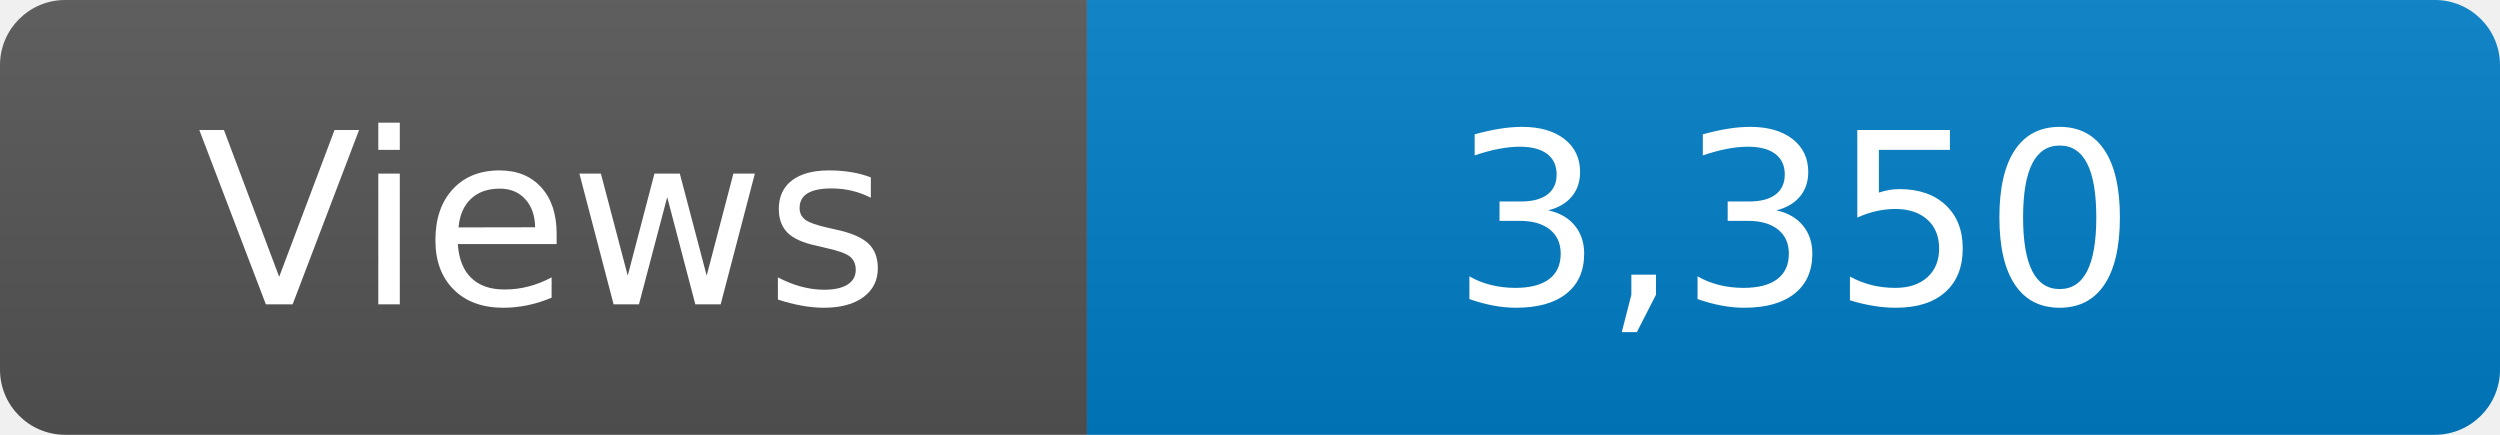
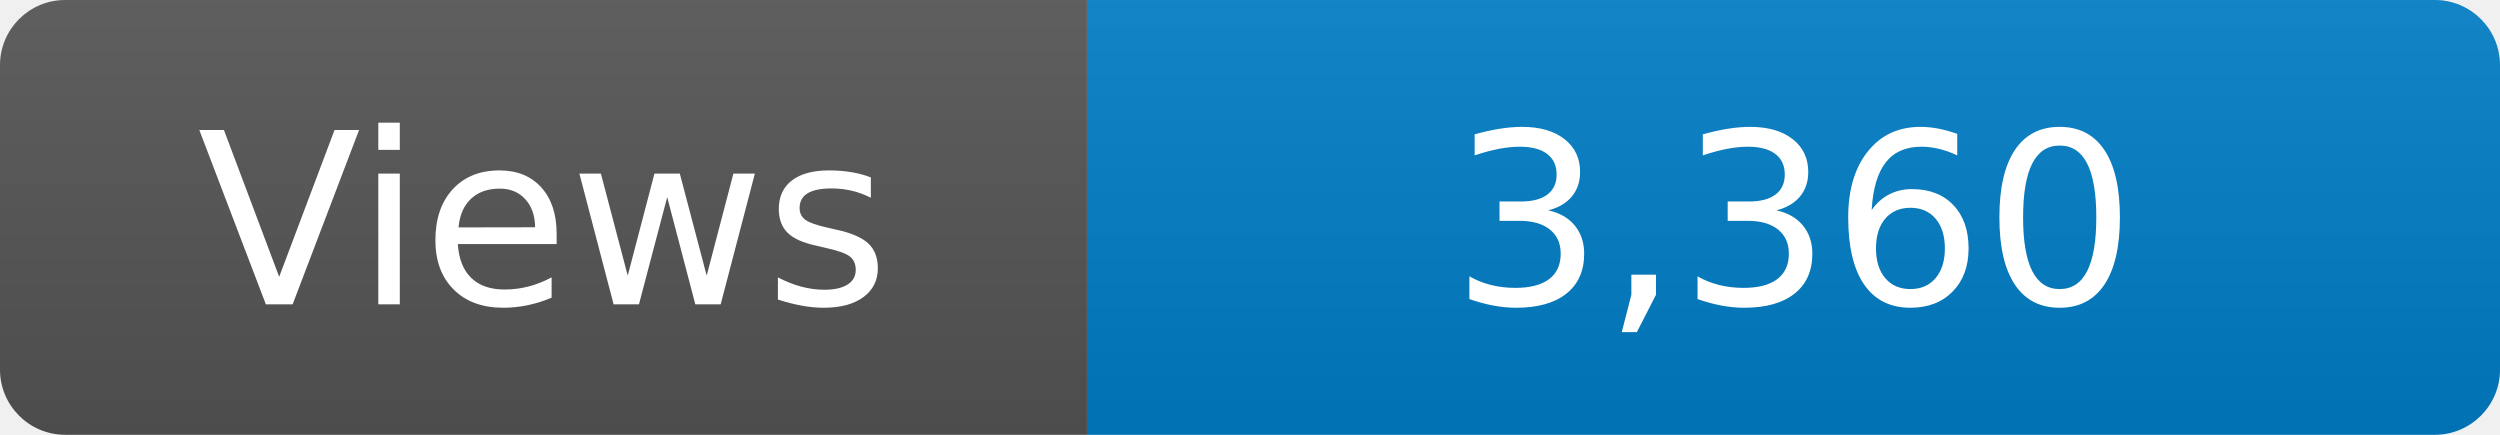
<svg xmlns="http://www.w3.org/2000/svg" width="115" height="20" role="img" aria-label="Maintained?: yes">
  <linearGradient id="s" x2="0" y2="100%">
    <stop offset="0" stop-color="#bbb" stop-opacity=".1" />
    <stop offset="1" stop-opacity=".1" />
  </linearGradient>
  <clipPath id="r">
    <rect width="115" height="20" rx="3" fill="#fff" />
  </clipPath>
  <g clip-path="url(#r)">
    <rect width="50" height="20" fill="#555" />
    <rect x="50" width="160" height="20" fill="#007ec6" />
    <rect width="115" height="20" fill="url(#s)" />
  </g>
  <g fill="#fff" text-anchor="middle" font-family="Verdana,Geneva,DejaVu Sans,sans-serif" font-size="110">
    <text x="250" y="140" transform="scale(.1)" fill="#fff">Views</text>
-     <text x="825" y="140" transform="scale(.1)" fill="#fff">3,350</text>
+     <text x="825" y="140" transform="scale(.1)" fill="#fff">3,360</text>
  </g>
</svg>
